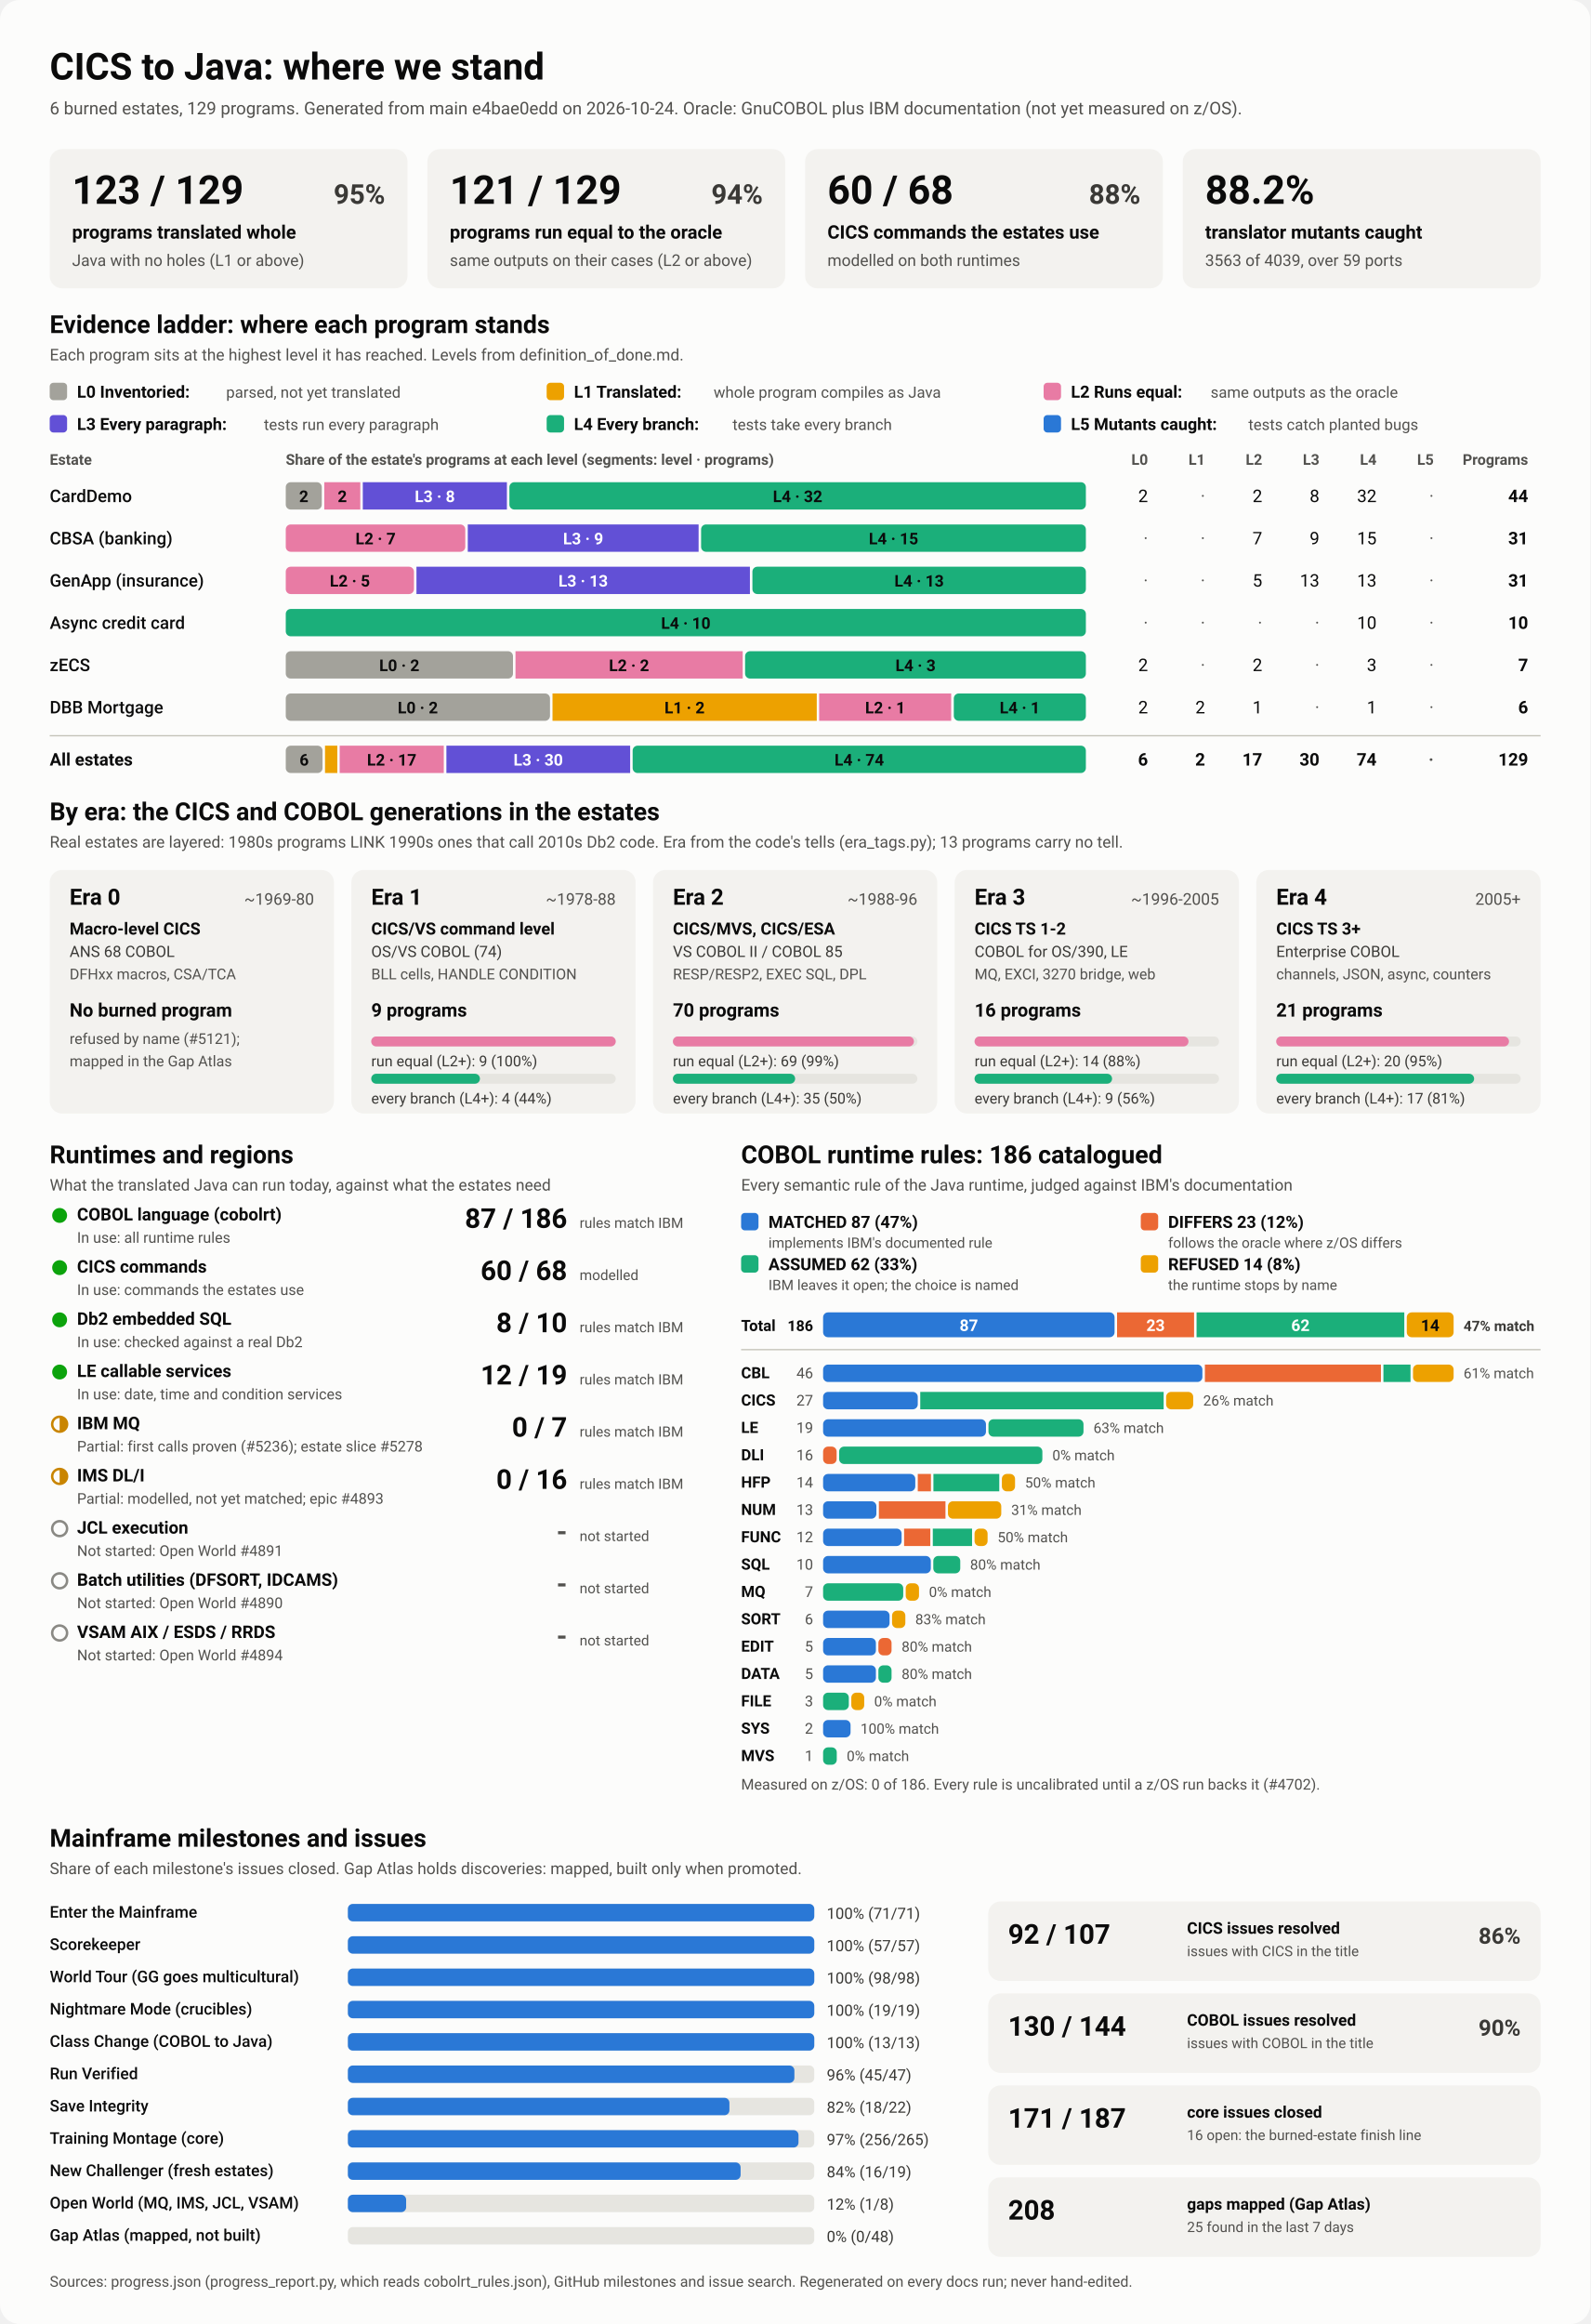
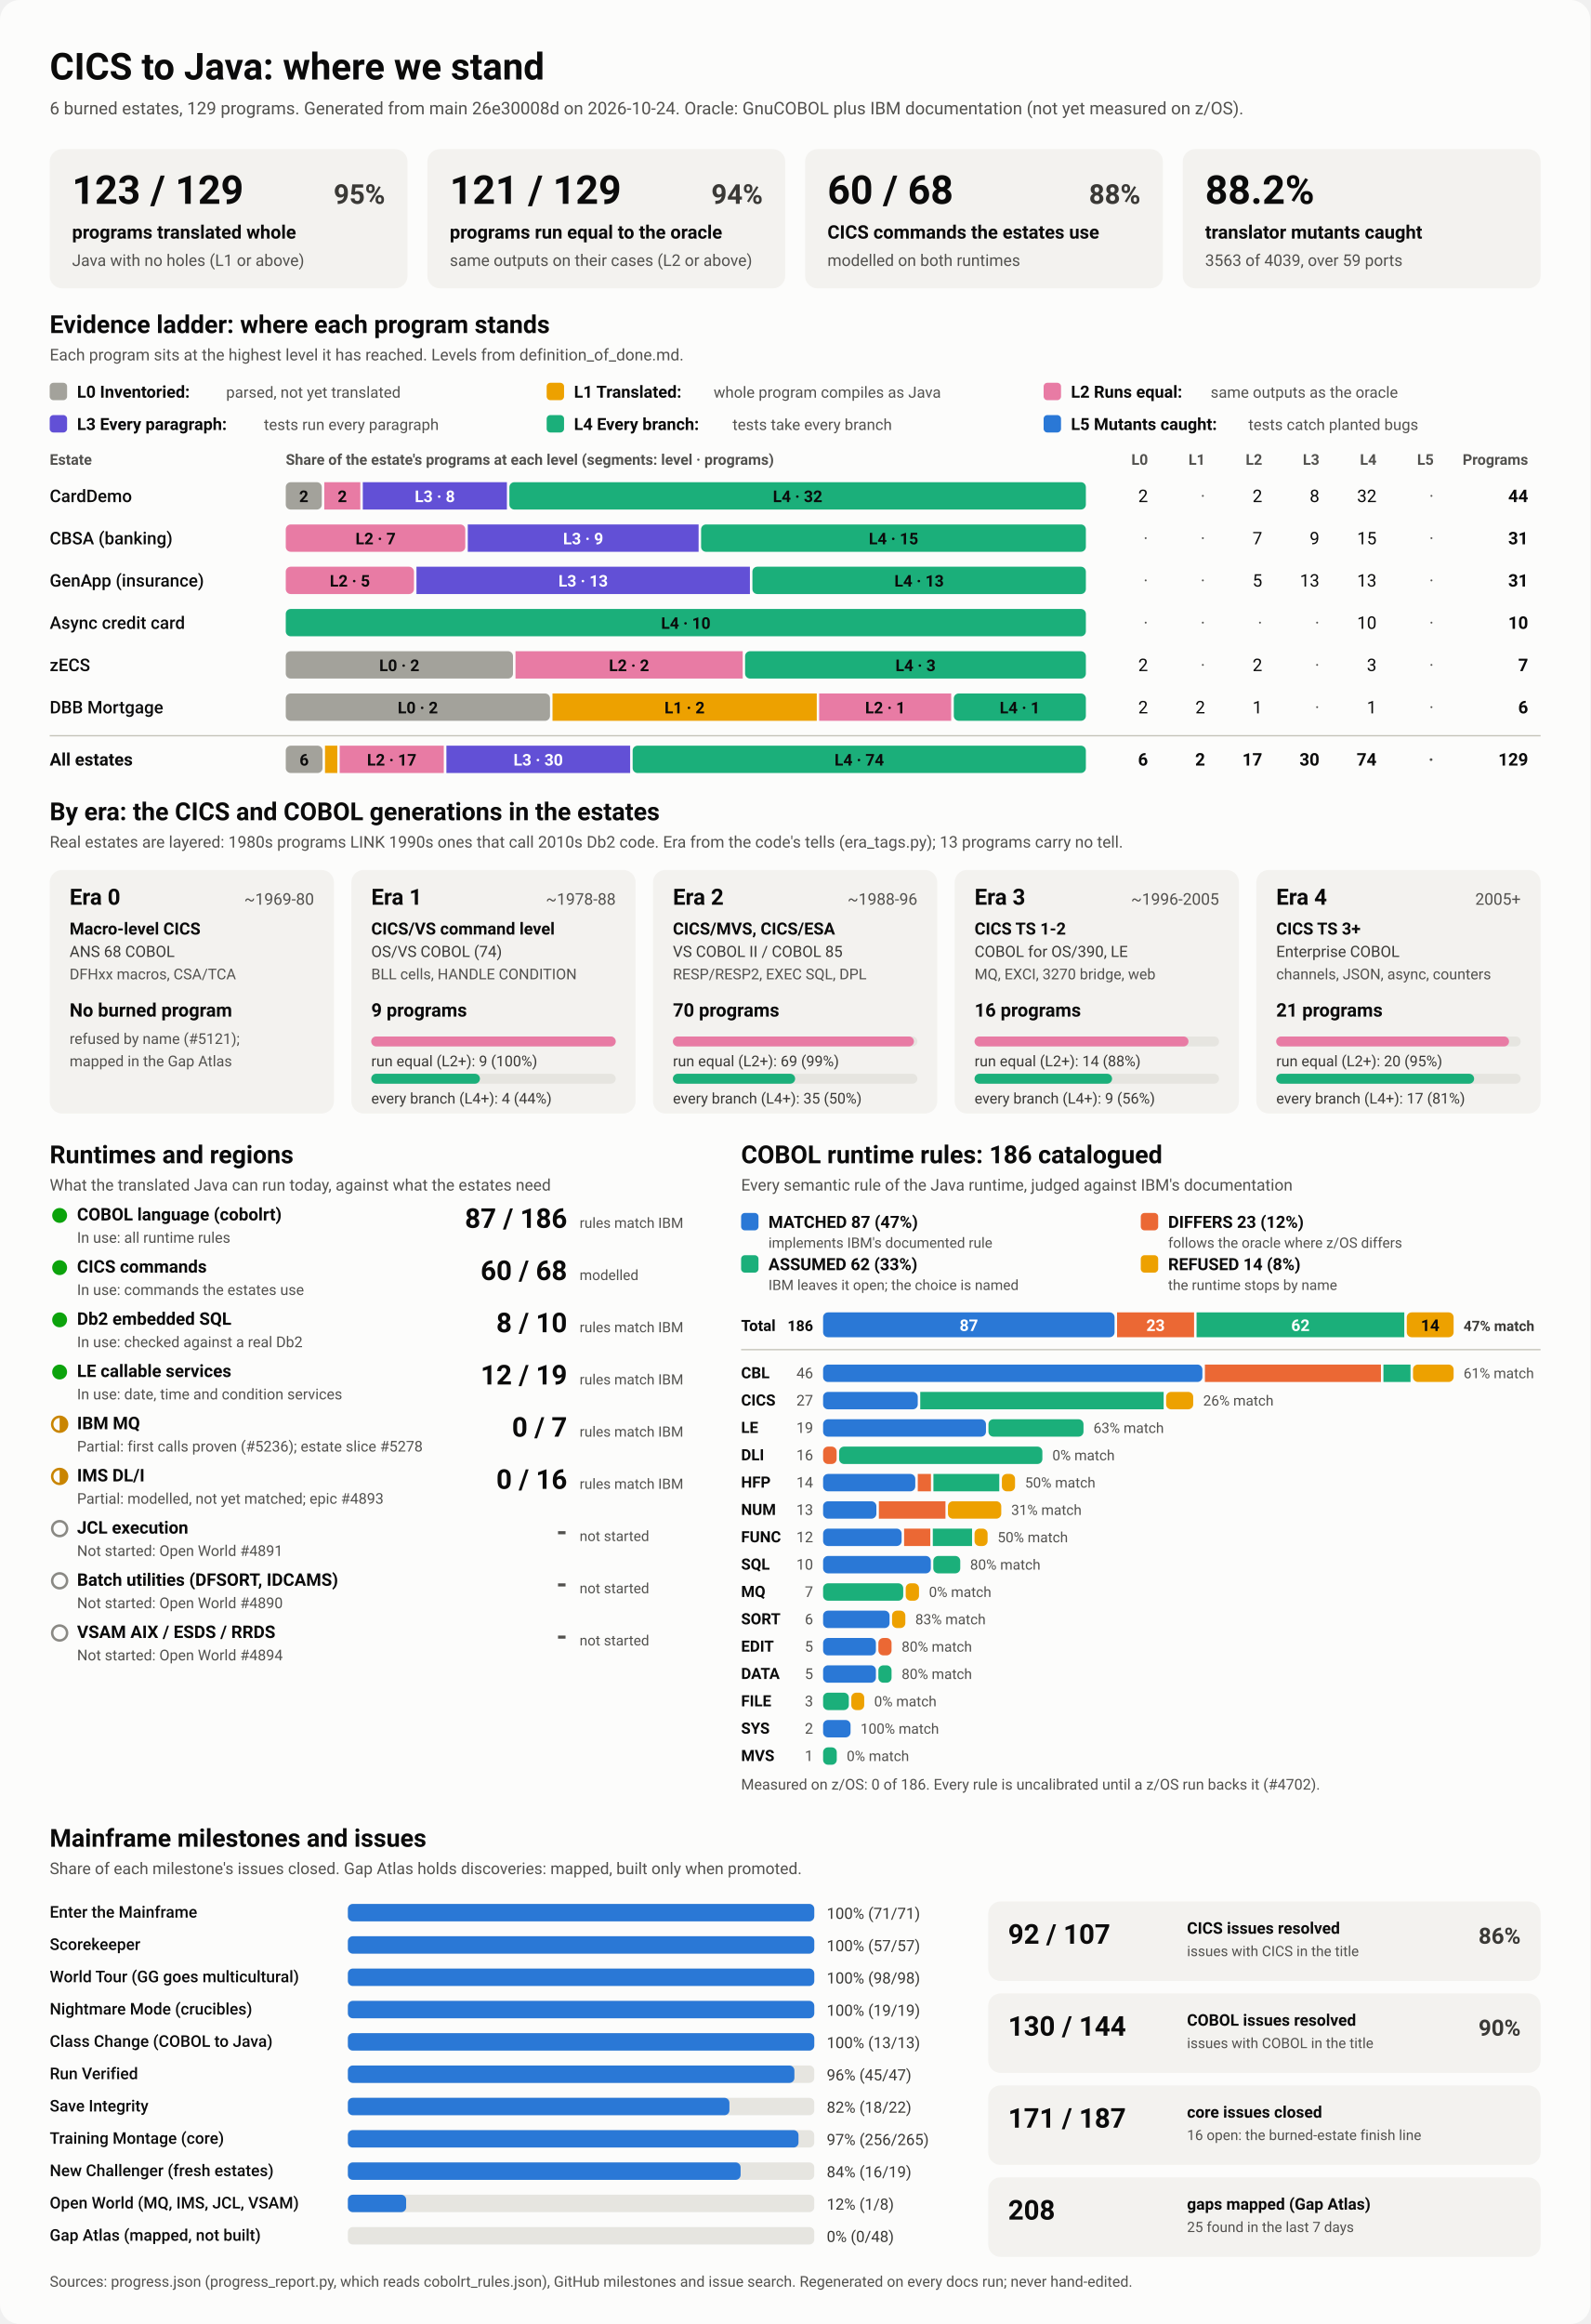
<svg xmlns="http://www.w3.org/2000/svg" viewBox="0 0 1280 1870" width="1280" height="1870" role="img" aria-labelledby="ttl">
  <style>
    svg { font-family: system-ui, -apple-system, 'Segoe UI', Roboto, Helvetica, Arial, sans-serif; }
    .bg { fill: #fcfcfb; }
    .card { fill: #f3f2ef; }
    .track { fill: #e6e5e0; }
    .rule { stroke: #c3c2b7; stroke-width: 1; }
    .t1 { fill: #0b0b0b; } .t2 { fill: #3a3936; } .t3 { fill: #52514e; }
    .on-dark { fill: #ffffff; } .on-light { fill: #0b0b0b; }
    .lv0 { fill: #a3a29b; } .lv1 { fill: #eda100; } .lv2 { fill: #e87ba4; } .lv3 { fill: #6250d6; } .lv4 { fill: #1baf7a; } .lv5 { fill: #2a78d6; } 
    .s0 { fill: #2a78d6; } .s1 { fill: #eb6834; } .s2 { fill: #1baf7a; } .s3 { fill: #eda100; } 
    .prog { fill: #2a78d6; }
    .st-good { fill: #0ca30c; } .st-warn { fill: none; stroke: #c98500; stroke-width: 2; }
    .st-warn-fill { fill: #c98500; } .st-none { fill: none; stroke: #8a8984; stroke-width: 2; }
    @media (prefers-color-scheme: dark) {
      .bg { fill: #1a1a19; } .card { fill: #242422; } .track { fill: #383835; } .rule { stroke: #52514e; }
      .t1 { fill: #f0efec; } .t2 { fill: #dddcd6; } .t3 { fill: #c3c2b7; }
      .on-light { fill: #0b0b0b; } .prog { fill: #3987e5; }
      .lv0 { fill: #6b6a64; } .lv1 { fill: #c98500; } .lv2 { fill: #d55181; } .lv3 { fill: #9085e9; } .lv4 { fill: #199e70; } .lv5 { fill: #3987e5; } 
      .s0 { fill: #3987e5; } .s1 { fill: #d95926; } .s2 { fill: #199e70; } .s3 { fill: #c98500; } 
    }
  </style>
  <rect class="bg" width="1280" height="1870" rx="16" />
  <text x="40.0" y="64.0" class="t1" font-size="30" font-weight="700" text-anchor="start">CICS to Java: where we stand</text>
-   <text x="40.0" y="92.0" class="t3" font-size="14" font-weight="400" text-anchor="start">6 burned estates, 129 programs. Generated from main e4bae0edd on 2026-10-24. Oracle: GnuCOBOL plus IBM documentation (not yet measured on z/OS).</text>
+   <text x="40.0" y="92.0" class="t3" font-size="14" font-weight="400" text-anchor="start">6 burned estates, 129 programs. Generated from main 26e30008d on 2026-10-24. Oracle: GnuCOBOL plus IBM documentation (not yet measured on z/OS).</text>
  <rect x="40.0" y="120.0" width="288.0" height="112.0" rx="10" class="card" />
  <text x="58.0" y="164.0" class="t1" font-size="32" font-weight="700" text-anchor="start">123 / 129</text>
  <text x="310.0" y="164.0" class="t2" font-size="22" font-weight="600" text-anchor="end">95%</text>
  <text x="58.0" y="192.0" class="t1" font-size="15" font-weight="600" text-anchor="start">programs translated whole</text>
  <text x="58.0" y="214.0" class="t3" font-size="13" font-weight="400" text-anchor="start">Java with no holes (L1 or above)</text>
  <rect x="344.0" y="120.0" width="288.0" height="112.0" rx="10" class="card" />
  <text x="362.0" y="164.0" class="t1" font-size="32" font-weight="700" text-anchor="start">121 / 129</text>
  <text x="614.0" y="164.0" class="t2" font-size="22" font-weight="600" text-anchor="end">94%</text>
  <text x="362.0" y="192.0" class="t1" font-size="15" font-weight="600" text-anchor="start">programs run equal to the oracle</text>
  <text x="362.0" y="214.0" class="t3" font-size="13" font-weight="400" text-anchor="start">same outputs on their cases (L2 or above)</text>
  <rect x="648.0" y="120.0" width="288.0" height="112.0" rx="10" class="card" />
  <text x="666.0" y="164.0" class="t1" font-size="32" font-weight="700" text-anchor="start">60 / 68</text>
  <text x="918.0" y="164.0" class="t2" font-size="22" font-weight="600" text-anchor="end">88%</text>
  <text x="666.0" y="192.0" class="t1" font-size="15" font-weight="600" text-anchor="start">CICS commands the estates use</text>
  <text x="666.0" y="214.0" class="t3" font-size="13" font-weight="400" text-anchor="start">modelled on both runtimes</text>
  <rect x="952.0" y="120.0" width="288.0" height="112.0" rx="10" class="card" />
  <text x="970.0" y="164.0" class="t1" font-size="32" font-weight="700" text-anchor="start">88.2%</text>
  <text x="970.0" y="192.0" class="t1" font-size="15" font-weight="600" text-anchor="start">translator mutants caught</text>
  <text x="970.0" y="214.0" class="t3" font-size="13" font-weight="400" text-anchor="start">3563 of 4039, over 59 ports</text>
  <text x="40.0" y="268.0" class="t1" font-size="20" font-weight="700" text-anchor="start">Evidence ladder: where each program stands</text>
  <text x="40.0" y="290.0" class="t3" font-size="13" font-weight="400" text-anchor="start">Each program sits at the highest level it has reached. Levels from definition_of_done.md.</text>
  <rect x="40.0" y="308.0" width="14.0" height="14.0" rx="3" class="lv0" />
  <text x="62.0" y="320.0" class="t1" font-size="13.5" font-weight="600" text-anchor="start">L0 Inventoried:</text>
  <text x="182.0" y="320.0" class="t3" font-size="12.5" font-weight="400" text-anchor="start">parsed, not yet translated</text>
  <rect x="440.0" y="308.0" width="14.0" height="14.0" rx="3" class="lv1" />
  <text x="462.0" y="320.0" class="t1" font-size="13.5" font-weight="600" text-anchor="start">L1 Translated:</text>
  <text x="574.4" y="320.0" class="t3" font-size="12.5" font-weight="400" text-anchor="start">whole program compiles as Java</text>
  <rect x="840.0" y="308.0" width="14.0" height="14.0" rx="3" class="lv2" />
  <text x="862.0" y="320.0" class="t1" font-size="13.5" font-weight="600" text-anchor="start">L2 Runs equal:</text>
  <text x="974.4" y="320.0" class="t3" font-size="12.5" font-weight="400" text-anchor="start">same outputs as the oracle</text>
  <rect x="40.0" y="334.0" width="14.0" height="14.0" rx="3" class="lv3" />
  <text x="62.0" y="346.0" class="t1" font-size="13.5" font-weight="600" text-anchor="start">L3 Every paragraph:</text>
  <text x="212.4" y="346.0" class="t3" font-size="12.5" font-weight="400" text-anchor="start">tests run every paragraph</text>
  <rect x="440.0" y="334.0" width="14.0" height="14.0" rx="3" class="lv4" />
  <text x="462.0" y="346.0" class="t1" font-size="13.5" font-weight="600" text-anchor="start">L4 Every branch:</text>
  <text x="589.6" y="346.0" class="t3" font-size="12.5" font-weight="400" text-anchor="start">tests take every branch</text>
  <rect x="840.0" y="334.0" width="14.0" height="14.0" rx="3" class="lv5" />
  <text x="862.0" y="346.0" class="t1" font-size="13.5" font-weight="600" text-anchor="start">L5 Mutants caught:</text>
  <text x="1004.8" y="346.0" class="t3" font-size="12.5" font-weight="400" text-anchor="start">tests catch planted bugs</text>
  <text x="40.0" y="374.0" class="t3" font-size="12" font-weight="600" text-anchor="start">Estate</text>
  <text x="230.0" y="374.0" class="t3" font-size="12" font-weight="600" text-anchor="start">Share of the estate's programs at each level (segments: level · programs)</text>
  <text x="924.0" y="374.0" class="t3" font-size="12" font-weight="600" text-anchor="end">L0</text>
  <text x="970.0" y="374.0" class="t3" font-size="12" font-weight="600" text-anchor="end">L1</text>
  <text x="1016.0" y="374.0" class="t3" font-size="12" font-weight="600" text-anchor="end">L2</text>
  <text x="1062.0" y="374.0" class="t3" font-size="12" font-weight="600" text-anchor="end">L3</text>
  <text x="1108.0" y="374.0" class="t3" font-size="12" font-weight="600" text-anchor="end">L4</text>
  <text x="1154.0" y="374.0" class="t3" font-size="12" font-weight="600" text-anchor="end">L5</text>
  <text x="1230.0" y="374.0" class="t3" font-size="12" font-weight="600" text-anchor="end">Programs</text>
  <text x="40.0" y="404.0" class="t1" font-size="14" font-weight="500" text-anchor="start">CardDemo</text>
  <rect x="230.0" y="388.0" width="29.0" height="22.0" rx="4" class="lv0" />
  <text x="244.5" y="404.0" class="on-light" font-size="13" font-weight="600" text-anchor="middle">2</text>
  <rect x="261.0" y="388.0" width="29.0" height="22.0" rx="0" class="lv2" />
  <text x="275.5" y="404.0" class="on-light" font-size="13" font-weight="600" text-anchor="middle">2</text>
  <rect x="292.0" y="388.0" width="116.0" height="22.0" rx="0" class="lv3" />
  <text x="350.0" y="404.0" class="on-dark" font-size="13" font-weight="600" text-anchor="middle">L3 · 8</text>
  <rect x="410.0" y="388.0" width="464.0" height="22.0" rx="4" class="lv4" />
  <text x="642.0" y="404.0" class="on-light" font-size="13" font-weight="600" text-anchor="middle">L4 · 32</text>
  <text x="924.0" y="404.0" class="t1" font-size="14" font-weight="400" text-anchor="end">2</text>
  <text x="970.0" y="404.0" class="t3" font-size="14" font-weight="400" text-anchor="end">·</text>
  <text x="1016.0" y="404.0" class="t1" font-size="14" font-weight="400" text-anchor="end">2</text>
  <text x="1062.0" y="404.0" class="t1" font-size="14" font-weight="400" text-anchor="end">8</text>
  <text x="1108.0" y="404.0" class="t1" font-size="14" font-weight="400" text-anchor="end">32</text>
  <text x="1154.0" y="404.0" class="t3" font-size="14" font-weight="400" text-anchor="end">·</text>
  <text x="1230.0" y="404.0" class="t1" font-size="14" font-weight="700" text-anchor="end">44</text>
  <text x="40.0" y="438.0" class="t1" font-size="14" font-weight="500" text-anchor="start">CBSA (banking)</text>
  <rect x="230.0" y="422.0" width="144.5" height="22.0" rx="4" class="lv2" />
  <text x="302.3" y="438.0" class="on-light" font-size="13" font-weight="600" text-anchor="middle">L2 · 7</text>
  <rect x="376.5" y="422.0" width="185.8" height="22.0" rx="0" class="lv3" />
  <text x="469.4" y="438.0" class="on-dark" font-size="13" font-weight="600" text-anchor="middle">L3 · 9</text>
  <rect x="564.3" y="422.0" width="309.7" height="22.0" rx="4" class="lv4" />
  <text x="719.2" y="438.0" class="on-light" font-size="13" font-weight="600" text-anchor="middle">L4 · 15</text>
  <text x="924.0" y="438.0" class="t3" font-size="14" font-weight="400" text-anchor="end">·</text>
  <text x="970.0" y="438.0" class="t3" font-size="14" font-weight="400" text-anchor="end">·</text>
  <text x="1016.0" y="438.0" class="t1" font-size="14" font-weight="400" text-anchor="end">7</text>
  <text x="1062.0" y="438.0" class="t1" font-size="14" font-weight="400" text-anchor="end">9</text>
  <text x="1108.0" y="438.0" class="t1" font-size="14" font-weight="400" text-anchor="end">15</text>
  <text x="1154.0" y="438.0" class="t3" font-size="14" font-weight="400" text-anchor="end">·</text>
  <text x="1230.0" y="438.0" class="t1" font-size="14" font-weight="700" text-anchor="end">31</text>
  <text x="40.0" y="472.0" class="t1" font-size="14" font-weight="500" text-anchor="start">GenApp (insurance)</text>
  <rect x="230.0" y="456.0" width="103.2" height="22.0" rx="4" class="lv2" />
  <text x="281.6" y="472.0" class="on-light" font-size="13" font-weight="600" text-anchor="middle">L2 · 5</text>
  <rect x="335.2" y="456.0" width="268.4" height="22.0" rx="0" class="lv3" />
  <text x="469.4" y="472.0" class="on-dark" font-size="13" font-weight="600" text-anchor="middle">L3 · 13</text>
  <rect x="605.6" y="456.0" width="268.4" height="22.0" rx="4" class="lv4" />
  <text x="739.8" y="472.0" class="on-light" font-size="13" font-weight="600" text-anchor="middle">L4 · 13</text>
  <text x="924.0" y="472.0" class="t3" font-size="14" font-weight="400" text-anchor="end">·</text>
  <text x="970.0" y="472.0" class="t3" font-size="14" font-weight="400" text-anchor="end">·</text>
  <text x="1016.0" y="472.0" class="t1" font-size="14" font-weight="400" text-anchor="end">5</text>
  <text x="1062.0" y="472.0" class="t1" font-size="14" font-weight="400" text-anchor="end">13</text>
  <text x="1108.0" y="472.0" class="t1" font-size="14" font-weight="400" text-anchor="end">13</text>
  <text x="1154.0" y="472.0" class="t3" font-size="14" font-weight="400" text-anchor="end">·</text>
  <text x="1230.0" y="472.0" class="t1" font-size="14" font-weight="700" text-anchor="end">31</text>
  <text x="40.0" y="506.0" class="t1" font-size="14" font-weight="500" text-anchor="start">Async credit card</text>
  <rect x="230.0" y="490.0" width="644.0" height="22.0" rx="4" class="lv4" />
  <text x="552.0" y="506.0" class="on-light" font-size="13" font-weight="600" text-anchor="middle">L4 · 10</text>
  <text x="924.0" y="506.0" class="t3" font-size="14" font-weight="400" text-anchor="end">·</text>
  <text x="970.0" y="506.0" class="t3" font-size="14" font-weight="400" text-anchor="end">·</text>
  <text x="1016.0" y="506.0" class="t3" font-size="14" font-weight="400" text-anchor="end">·</text>
  <text x="1062.0" y="506.0" class="t3" font-size="14" font-weight="400" text-anchor="end">·</text>
  <text x="1108.0" y="506.0" class="t1" font-size="14" font-weight="400" text-anchor="end">10</text>
  <text x="1154.0" y="506.0" class="t3" font-size="14" font-weight="400" text-anchor="end">·</text>
  <text x="1230.0" y="506.0" class="t1" font-size="14" font-weight="700" text-anchor="end">10</text>
  <text x="40.0" y="540.0" class="t1" font-size="14" font-weight="500" text-anchor="start">zECS</text>
  <rect x="230.0" y="524.0" width="182.9" height="22.0" rx="4" class="lv0" />
  <text x="321.4" y="540.0" class="on-light" font-size="13" font-weight="600" text-anchor="middle">L0 · 2</text>
  <rect x="414.9" y="524.0" width="182.9" height="22.0" rx="0" class="lv2" />
  <text x="506.3" y="540.0" class="on-light" font-size="13" font-weight="600" text-anchor="middle">L2 · 2</text>
  <rect x="599.7" y="524.0" width="274.3" height="22.0" rx="4" class="lv4" />
  <text x="736.9" y="540.0" class="on-light" font-size="13" font-weight="600" text-anchor="middle">L4 · 3</text>
  <text x="924.0" y="540.0" class="t1" font-size="14" font-weight="400" text-anchor="end">2</text>
  <text x="970.0" y="540.0" class="t3" font-size="14" font-weight="400" text-anchor="end">·</text>
  <text x="1016.0" y="540.0" class="t1" font-size="14" font-weight="400" text-anchor="end">2</text>
  <text x="1062.0" y="540.0" class="t3" font-size="14" font-weight="400" text-anchor="end">·</text>
  <text x="1108.0" y="540.0" class="t1" font-size="14" font-weight="400" text-anchor="end">3</text>
  <text x="1154.0" y="540.0" class="t3" font-size="14" font-weight="400" text-anchor="end">·</text>
  <text x="1230.0" y="540.0" class="t1" font-size="14" font-weight="700" text-anchor="end">7</text>
  <text x="40.0" y="574.0" class="t1" font-size="14" font-weight="500" text-anchor="start">DBB Mortgage</text>
  <rect x="230.0" y="558.0" width="212.7" height="22.0" rx="4" class="lv0" />
  <text x="336.3" y="574.0" class="on-light" font-size="13" font-weight="600" text-anchor="middle">L0 · 2</text>
  <rect x="444.7" y="558.0" width="212.7" height="22.0" rx="0" class="lv1" />
  <text x="551.0" y="574.0" class="on-light" font-size="13" font-weight="600" text-anchor="middle">L1 · 2</text>
  <rect x="659.3" y="558.0" width="106.3" height="22.0" rx="0" class="lv2" />
  <text x="712.5" y="574.0" class="on-light" font-size="13" font-weight="600" text-anchor="middle">L2 · 1</text>
  <rect x="767.7" y="558.0" width="106.3" height="22.0" rx="4" class="lv4" />
  <text x="820.8" y="574.0" class="on-light" font-size="13" font-weight="600" text-anchor="middle">L4 · 1</text>
  <text x="924.0" y="574.0" class="t1" font-size="14" font-weight="400" text-anchor="end">2</text>
  <text x="970.0" y="574.0" class="t1" font-size="14" font-weight="400" text-anchor="end">2</text>
  <text x="1016.0" y="574.0" class="t1" font-size="14" font-weight="400" text-anchor="end">1</text>
  <text x="1062.0" y="574.0" class="t3" font-size="14" font-weight="400" text-anchor="end">·</text>
  <text x="1108.0" y="574.0" class="t1" font-size="14" font-weight="400" text-anchor="end">1</text>
  <text x="1154.0" y="574.0" class="t3" font-size="14" font-weight="400" text-anchor="end">·</text>
  <text x="1230.0" y="574.0" class="t1" font-size="14" font-weight="700" text-anchor="end">6</text>
  <line x1="40" x2="1240" y1="592" y2="592" class="rule" />
  <text x="40.0" y="616.0" class="t1" font-size="14" font-weight="700" text-anchor="start">All estates</text>
  <rect x="230.0" y="600.0" width="29.6" height="22.0" rx="4" class="lv0" />
  <text x="244.8" y="616.0" class="on-light" font-size="13" font-weight="600" text-anchor="middle">6</text>
  <rect x="261.6" y="600.0" width="9.9" height="22.0" rx="0" class="lv1" />
  <rect x="273.4" y="600.0" width="83.8" height="22.0" rx="0" class="lv2" />
  <text x="315.3" y="616.0" class="on-light" font-size="13" font-weight="600" text-anchor="middle">L2 · 17</text>
  <rect x="359.3" y="600.0" width="147.9" height="22.0" rx="0" class="lv3" />
  <text x="433.2" y="616.0" class="on-dark" font-size="13" font-weight="600" text-anchor="middle">L3 · 30</text>
  <rect x="509.2" y="600.0" width="364.8" height="22.0" rx="4" class="lv4" />
  <text x="691.6" y="616.0" class="on-light" font-size="13" font-weight="600" text-anchor="middle">L4 · 74</text>
  <text x="924.0" y="616.0" class="t1" font-size="14" font-weight="700" text-anchor="end">6</text>
  <text x="970.0" y="616.0" class="t1" font-size="14" font-weight="700" text-anchor="end">2</text>
  <text x="1016.0" y="616.0" class="t1" font-size="14" font-weight="700" text-anchor="end">17</text>
  <text x="1062.0" y="616.0" class="t1" font-size="14" font-weight="700" text-anchor="end">30</text>
  <text x="1108.0" y="616.0" class="t1" font-size="14" font-weight="700" text-anchor="end">74</text>
  <text x="1154.0" y="616.0" class="t3" font-size="14" font-weight="700" text-anchor="end">·</text>
  <text x="1230.0" y="616.0" class="t1" font-size="14" font-weight="700" text-anchor="end">129</text>
  <text x="40.0" y="660.0" class="t1" font-size="20" font-weight="700" text-anchor="start">By era: the CICS and COBOL generations in the estates</text>
  <text x="40.0" y="682.0" class="t3" font-size="13" font-weight="400" text-anchor="start">Real estates are layered: 1980s programs LINK 1990s ones that call 2010s Db2 code. Era from the code's tells (era_tags.py); 13 programs carry no tell.</text>
  <rect x="40.0" y="700.0" width="228.8" height="196.0" rx="10" class="card" />
  <text x="56.0" y="728.0" class="t1" font-size="18" font-weight="700" text-anchor="start">Era 0</text>
  <text x="252.8" y="728.0" class="t3" font-size="13" font-weight="400" text-anchor="end">~1969-80</text>
  <text x="56.0" y="752.0" class="t1" font-size="13.5" font-weight="600" text-anchor="start">Macro-level CICS</text>
  <text x="56.0" y="770.0" class="t2" font-size="12.5" font-weight="400" text-anchor="start">ANS 68 COBOL</text>
  <text x="56.0" y="788.0" class="t3" font-size="12" font-weight="400" text-anchor="start">DFHxx macros, CSA/TCA</text>
  <text x="56.0" y="818.0" class="t1" font-size="15" font-weight="700" text-anchor="start">No burned program</text>
  <text x="56.0" y="840.0" class="t3" font-size="12" font-weight="400" text-anchor="start">refused by name (#5121);</text>
  <text x="56.0" y="858.0" class="t3" font-size="12" font-weight="400" text-anchor="start">mapped in the Gap Atlas</text>
  <rect x="282.8" y="700.0" width="228.8" height="196.0" rx="10" class="card" />
  <text x="298.8" y="728.0" class="t1" font-size="18" font-weight="700" text-anchor="start">Era 1</text>
  <text x="495.6" y="728.0" class="t3" font-size="13" font-weight="400" text-anchor="end">~1978-88</text>
  <text x="298.8" y="752.0" class="t1" font-size="13.5" font-weight="600" text-anchor="start">CICS/VS command level</text>
  <text x="298.8" y="770.0" class="t2" font-size="12.5" font-weight="400" text-anchor="start">OS/VS COBOL (74)</text>
  <text x="298.8" y="788.0" class="t3" font-size="12" font-weight="400" text-anchor="start">BLL cells, HANDLE CONDITION</text>
  <text x="298.8" y="818.0" class="t1" font-size="15" font-weight="700" text-anchor="start">9 programs</text>
  <rect x="298.8" y="834.0" width="196.8" height="8.0" rx="4" class="track" />
  <rect x="298.8" y="834.0" width="196.8" height="8.0" rx="4" class="lv2" />
  <text x="298.8" y="858.0" class="t2" font-size="12" font-weight="400" text-anchor="start">run equal (L2+): 9 (100%)</text>
  <rect x="298.8" y="864.0" width="196.8" height="8.0" rx="4" class="track" />
  <rect x="298.8" y="864.0" width="87.5" height="8.0" rx="4" class="lv4" />
  <text x="298.8" y="888.0" class="t2" font-size="12" font-weight="400" text-anchor="start">every branch (L4+): 4 (44%)</text>
  <rect x="525.6" y="700.0" width="228.8" height="196.0" rx="10" class="card" />
  <text x="541.6" y="728.0" class="t1" font-size="18" font-weight="700" text-anchor="start">Era 2</text>
  <text x="738.4" y="728.0" class="t3" font-size="13" font-weight="400" text-anchor="end">~1988-96</text>
  <text x="541.6" y="752.0" class="t1" font-size="13.5" font-weight="600" text-anchor="start">CICS/MVS, CICS/ESA</text>
  <text x="541.6" y="770.0" class="t2" font-size="12.5" font-weight="400" text-anchor="start">VS COBOL II / COBOL 85</text>
  <text x="541.6" y="788.0" class="t3" font-size="12" font-weight="400" text-anchor="start">RESP/RESP2, EXEC SQL, DPL</text>
  <text x="541.6" y="818.0" class="t1" font-size="15" font-weight="700" text-anchor="start">70 programs</text>
  <rect x="541.6" y="834.0" width="196.8" height="8.0" rx="4" class="track" />
  <rect x="541.6" y="834.0" width="194.0" height="8.0" rx="4" class="lv2" />
  <text x="541.6" y="858.0" class="t2" font-size="12" font-weight="400" text-anchor="start">run equal (L2+): 69 (99%)</text>
  <rect x="541.6" y="864.0" width="196.8" height="8.0" rx="4" class="track" />
  <rect x="541.6" y="864.0" width="98.4" height="8.0" rx="4" class="lv4" />
  <text x="541.6" y="888.0" class="t2" font-size="12" font-weight="400" text-anchor="start">every branch (L4+): 35 (50%)</text>
  <rect x="768.4" y="700.0" width="228.8" height="196.0" rx="10" class="card" />
  <text x="784.4" y="728.0" class="t1" font-size="18" font-weight="700" text-anchor="start">Era 3</text>
  <text x="981.2" y="728.0" class="t3" font-size="13" font-weight="400" text-anchor="end">~1996-2005</text>
  <text x="784.4" y="752.0" class="t1" font-size="13.5" font-weight="600" text-anchor="start">CICS TS 1-2</text>
  <text x="784.4" y="770.0" class="t2" font-size="12.5" font-weight="400" text-anchor="start">COBOL for OS/390, LE</text>
  <text x="784.4" y="788.0" class="t3" font-size="12" font-weight="400" text-anchor="start">MQ, EXCI, 3270 bridge, web</text>
  <text x="784.4" y="818.0" class="t1" font-size="15" font-weight="700" text-anchor="start">16 programs</text>
  <rect x="784.4" y="834.0" width="196.8" height="8.0" rx="4" class="track" />
  <rect x="784.4" y="834.0" width="172.2" height="8.0" rx="4" class="lv2" />
  <text x="784.4" y="858.0" class="t2" font-size="12" font-weight="400" text-anchor="start">run equal (L2+): 14 (88%)</text>
  <rect x="784.4" y="864.0" width="196.8" height="8.0" rx="4" class="track" />
  <rect x="784.4" y="864.0" width="110.7" height="8.0" rx="4" class="lv4" />
  <text x="784.4" y="888.0" class="t2" font-size="12" font-weight="400" text-anchor="start">every branch (L4+): 9 (56%)</text>
  <rect x="1011.2" y="700.0" width="228.8" height="196.0" rx="10" class="card" />
  <text x="1027.2" y="728.0" class="t1" font-size="18" font-weight="700" text-anchor="start">Era 4</text>
  <text x="1224.0" y="728.0" class="t3" font-size="13" font-weight="400" text-anchor="end">2005+</text>
  <text x="1027.2" y="752.0" class="t1" font-size="13.5" font-weight="600" text-anchor="start">CICS TS 3+</text>
  <text x="1027.2" y="770.0" class="t2" font-size="12.5" font-weight="400" text-anchor="start">Enterprise COBOL</text>
  <text x="1027.2" y="788.0" class="t3" font-size="12" font-weight="400" text-anchor="start">channels, JSON, async, counters</text>
  <text x="1027.2" y="818.0" class="t1" font-size="15" font-weight="700" text-anchor="start">21 programs</text>
  <rect x="1027.2" y="834.0" width="196.8" height="8.0" rx="4" class="track" />
  <rect x="1027.2" y="834.0" width="187.4" height="8.0" rx="4" class="lv2" />
  <text x="1027.2" y="858.0" class="t2" font-size="12" font-weight="400" text-anchor="start">run equal (L2+): 20 (95%)</text>
  <rect x="1027.2" y="864.0" width="196.8" height="8.0" rx="4" class="track" />
  <rect x="1027.2" y="864.0" width="159.3" height="8.0" rx="4" class="lv4" />
  <text x="1027.2" y="888.0" class="t2" font-size="12" font-weight="400" text-anchor="start">every branch (L4+): 17 (81%)</text>
  <text x="40.0" y="936.0" class="t1" font-size="20" font-weight="700" text-anchor="start">Runtimes and regions</text>
  <text x="40.0" y="958.0" class="t3" font-size="13" font-weight="400" text-anchor="start">What the translated Java can run today, against what the estates need</text>
  <circle cx="48" cy="978" r="6" class="st-good" />
  <text x="62.0" y="982.0" class="t1" font-size="14" font-weight="600" text-anchor="start">COBOL language (cobolrt)</text>
  <text x="62.0" y="1000.0" class="t3" font-size="12" font-weight="400" text-anchor="start">In use: all runtime rules</text>
  <text x="456.5" y="988.0" class="t1" font-size="22" font-weight="700" text-anchor="end">87 / 186</text>
  <text x="466.5" y="988.0" class="t3" font-size="11.5" font-weight="400" text-anchor="start">rules match IBM</text>
  <circle cx="48" cy="1020" r="6" class="st-good" />
  <text x="62.0" y="1024.0" class="t1" font-size="14" font-weight="600" text-anchor="start">CICS commands</text>
  <text x="62.0" y="1042.0" class="t3" font-size="12" font-weight="400" text-anchor="start">In use: commands the estates use</text>
  <text x="456.5" y="1030.0" class="t1" font-size="22" font-weight="700" text-anchor="end">60 / 68</text>
  <text x="466.5" y="1030.0" class="t3" font-size="11.5" font-weight="400" text-anchor="start">modelled</text>
  <circle cx="48" cy="1062" r="6" class="st-good" />
  <text x="62.0" y="1066.0" class="t1" font-size="14" font-weight="600" text-anchor="start">Db2 embedded SQL</text>
  <text x="62.0" y="1084.0" class="t3" font-size="12" font-weight="400" text-anchor="start">In use: checked against a real Db2</text>
  <text x="456.5" y="1072.0" class="t1" font-size="22" font-weight="700" text-anchor="end">8 / 10</text>
  <text x="466.5" y="1072.0" class="t3" font-size="11.5" font-weight="400" text-anchor="start">rules match IBM</text>
  <circle cx="48" cy="1104" r="6" class="st-good" />
  <text x="62.0" y="1108.0" class="t1" font-size="14" font-weight="600" text-anchor="start">LE callable services</text>
  <text x="62.0" y="1126.0" class="t3" font-size="12" font-weight="400" text-anchor="start">In use: date, time and condition services</text>
  <text x="456.5" y="1114.0" class="t1" font-size="22" font-weight="700" text-anchor="end">12 / 19</text>
  <text x="466.5" y="1114.0" class="t3" font-size="11.5" font-weight="400" text-anchor="start">rules match IBM</text>
  <circle cx="48" cy="1146" r="6" class="st-warn" />
  <path d="M 48 1140 A 6 6 0 0 1 48 1152 Z" class="st-warn-fill" />
  <text x="62.0" y="1150.0" class="t1" font-size="14" font-weight="600" text-anchor="start">IBM MQ</text>
  <text x="62.0" y="1168.0" class="t3" font-size="12" font-weight="400" text-anchor="start">Partial: first calls proven (#5236); estate slice #5278</text>
  <text x="456.5" y="1156.0" class="t1" font-size="22" font-weight="700" text-anchor="end">0 / 7</text>
  <text x="466.5" y="1156.0" class="t3" font-size="11.5" font-weight="400" text-anchor="start">rules match IBM</text>
  <circle cx="48" cy="1188" r="6" class="st-warn" />
  <path d="M 48 1182 A 6 6 0 0 1 48 1194 Z" class="st-warn-fill" />
  <text x="62.0" y="1192.0" class="t1" font-size="14" font-weight="600" text-anchor="start">IMS DL/I</text>
  <text x="62.0" y="1210.0" class="t3" font-size="12" font-weight="400" text-anchor="start">Partial: modelled, not yet matched; epic #4893</text>
  <text x="456.5" y="1198.0" class="t1" font-size="22" font-weight="700" text-anchor="end">0 / 16</text>
  <text x="466.5" y="1198.0" class="t3" font-size="11.5" font-weight="400" text-anchor="start">rules match IBM</text>
  <circle cx="48" cy="1230" r="6" class="st-none" />
  <text x="62.0" y="1234.0" class="t1" font-size="14" font-weight="600" text-anchor="start">JCL execution</text>
  <text x="62.0" y="1252.0" class="t3" font-size="12" font-weight="400" text-anchor="start">Not started: Open World #4891</text>
  <text x="456.5" y="1240.0" class="t3" font-size="22" font-weight="700" text-anchor="end">-</text>
  <text x="466.5" y="1240.0" class="t3" font-size="11.5" font-weight="400" text-anchor="start">not started</text>
  <circle cx="48" cy="1272" r="6" class="st-none" />
  <text x="62.0" y="1276.0" class="t1" font-size="14" font-weight="600" text-anchor="start">Batch utilities (DFSORT, IDCAMS)</text>
  <text x="62.0" y="1294.0" class="t3" font-size="12" font-weight="400" text-anchor="start">Not started: Open World #4890</text>
  <text x="456.5" y="1282.0" class="t3" font-size="22" font-weight="700" text-anchor="end">-</text>
  <text x="466.5" y="1282.0" class="t3" font-size="11.5" font-weight="400" text-anchor="start">not started</text>
  <circle cx="48" cy="1314" r="6" class="st-none" />
  <text x="62.0" y="1318.0" class="t1" font-size="14" font-weight="600" text-anchor="start">VSAM AIX / ESDS / RRDS</text>
  <text x="62.0" y="1336.0" class="t3" font-size="12" font-weight="400" text-anchor="start">Not started: Open World #4894</text>
  <text x="456.5" y="1324.0" class="t3" font-size="22" font-weight="700" text-anchor="end">-</text>
  <text x="466.5" y="1324.0" class="t3" font-size="11.5" font-weight="400" text-anchor="start">not started</text>
  <text x="596.5" y="936.0" class="t1" font-size="20" font-weight="700" text-anchor="start">COBOL runtime rules: 186 catalogued</text>
  <text x="596.5" y="958.0" class="t3" font-size="13" font-weight="400" text-anchor="start">Every semantic rule of the Java runtime, judged against IBM's documentation</text>
  <rect x="596.5" y="976.0" width="14.0" height="14.0" rx="3" class="s0" />
  <text x="618.5" y="988.0" class="t1" font-size="13.5" font-weight="600" text-anchor="start">MATCHED  87 (47%)</text>
  <text x="618.5" y="1004.0" class="t3" font-size="11.5" font-weight="400" text-anchor="start">implements IBM's documented rule</text>
  <rect x="918.2" y="976.0" width="14.0" height="14.0" rx="3" class="s1" />
  <text x="940.2" y="988.0" class="t1" font-size="13.5" font-weight="600" text-anchor="start">DIFFERS  23 (12%)</text>
  <text x="940.2" y="1004.0" class="t3" font-size="11.5" font-weight="400" text-anchor="start">follows the oracle where z/OS differs</text>
  <rect x="596.5" y="1010.0" width="14.0" height="14.0" rx="3" class="s2" />
  <text x="618.5" y="1022.0" class="t1" font-size="13.5" font-weight="600" text-anchor="start">ASSUMED  62 (33%)</text>
  <text x="618.5" y="1038.0" class="t3" font-size="11.5" font-weight="400" text-anchor="start">IBM leaves it open; the choice is named</text>
  <rect x="918.2" y="1010.0" width="14.0" height="14.0" rx="3" class="s3" />
  <text x="940.2" y="1022.0" class="t1" font-size="13.5" font-weight="600" text-anchor="start">REFUSED  14 (8%)</text>
  <text x="940.2" y="1038.0" class="t3" font-size="11.5" font-weight="400" text-anchor="start">the runtime stops by name</text>
  <text x="596.5" y="1071.0" class="t1" font-size="12.5" font-weight="700" text-anchor="start">Total</text>
  <text x="654.5" y="1071.0" class="t1" font-size="12" font-weight="700" text-anchor="end">186</text>
  <rect x="662.5" y="1056.0" width="234.6" height="20.0" rx="4" class="s0" />
  <text x="779.8" y="1071.0" class="on-dark" font-size="13" font-weight="600" text-anchor="middle">87</text>
  <rect x="899.1" y="1056.0" width="62.0" height="20.0" rx="0" class="s1" />
  <text x="930.1" y="1071.0" class="on-dark" font-size="13" font-weight="600" text-anchor="middle">23</text>
  <rect x="963.1" y="1056.0" width="167.2" height="20.0" rx="0" class="s2" />
  <text x="1046.7" y="1071.0" class="on-dark" font-size="13" font-weight="600" text-anchor="middle">62</text>
  <rect x="1132.3" y="1056.0" width="37.7" height="20.0" rx="4" class="s3" />
  <text x="1151.1" y="1071.0" class="on-light" font-size="13" font-weight="600" text-anchor="middle">14</text>
  <text x="1178.0" y="1071.0" class="t2" font-size="11.5" font-weight="600" text-anchor="start">47% match</text>
  <line x1="596.5" x2="1240.0" y1="1086" y2="1086" class="rule" />
  <text x="596.5" y="1109.0" class="t1" font-size="12.5" font-weight="600" text-anchor="start">CBL</text>
  <text x="654.5" y="1109.0" class="t3" font-size="12" font-weight="400" text-anchor="end">46</text>
  <rect x="662.5" y="1098.0" width="305.3" height="14.0" rx="4" class="s0" />
  <rect x="969.8" y="1098.0" width="141.7" height="14.0" rx="0" class="s1" />
  <rect x="1113.5" y="1098.0" width="21.8" height="14.0" rx="0" class="s2" />
  <rect x="1137.3" y="1098.0" width="32.7" height="14.0" rx="4" class="s3" />
  <text x="1178.0" y="1109.0" class="t3" font-size="11.5" font-weight="400" text-anchor="start">61% match</text>
  <text x="596.5" y="1131.0" class="t1" font-size="12.5" font-weight="600" text-anchor="start">CICS</text>
  <text x="654.5" y="1131.0" class="t3" font-size="12" font-weight="400" text-anchor="end">27</text>
  <rect x="662.5" y="1120.0" width="76.2" height="14.0" rx="4" class="s0" />
  <rect x="740.7" y="1120.0" width="195.9" height="14.0" rx="0" class="s2" />
  <rect x="938.6" y="1120.0" width="21.8" height="14.0" rx="4" class="s3" />
  <text x="968.4" y="1131.0" class="t3" font-size="11.5" font-weight="400" text-anchor="start">26% match</text>
  <text x="596.5" y="1153.0" class="t1" font-size="12.5" font-weight="600" text-anchor="start">LE</text>
  <text x="654.5" y="1153.0" class="t3" font-size="12" font-weight="400" text-anchor="end">19</text>
  <rect x="662.5" y="1142.0" width="131.1" height="14.0" rx="4" class="s0" />
  <rect x="795.6" y="1142.0" width="76.5" height="14.0" rx="4" class="s2" />
  <text x="880.1" y="1153.0" class="t3" font-size="11.5" font-weight="400" text-anchor="start">63% match</text>
  <text x="596.5" y="1175.0" class="t1" font-size="12.5" font-weight="600" text-anchor="start">DLI</text>
  <text x="654.5" y="1175.0" class="t3" font-size="12" font-weight="400" text-anchor="end">16</text>
  <rect x="662.5" y="1164.0" width="10.9" height="14.0" rx="4" class="s1" />
  <rect x="675.4" y="1164.0" width="163.6" height="14.0" rx="4" class="s2" />
  <text x="847.0" y="1175.0" class="t3" font-size="11.5" font-weight="400" text-anchor="start">0% match</text>
  <text x="596.5" y="1197.0" class="t1" font-size="12.5" font-weight="600" text-anchor="start">HFP</text>
  <text x="654.5" y="1197.0" class="t3" font-size="12" font-weight="400" text-anchor="end">14</text>
  <rect x="662.5" y="1186.0" width="74.2" height="14.0" rx="4" class="s0" />
  <rect x="738.7" y="1186.0" width="10.6" height="14.0" rx="0" class="s1" />
  <rect x="751.3" y="1186.0" width="53.0" height="14.0" rx="0" class="s2" />
  <rect x="806.4" y="1186.0" width="10.6" height="14.0" rx="4" class="s3" />
  <text x="825.0" y="1197.0" class="t3" font-size="11.5" font-weight="400" text-anchor="start">50% match</text>
  <text x="596.5" y="1219.0" class="t1" font-size="12.5" font-weight="600" text-anchor="start">NUM</text>
  <text x="654.5" y="1219.0" class="t3" font-size="12" font-weight="400" text-anchor="end">13</text>
  <rect x="662.5" y="1208.0" width="42.9" height="14.0" rx="4" class="s0" />
  <rect x="707.4" y="1208.0" width="53.6" height="14.0" rx="0" class="s1" />
  <rect x="763.0" y="1208.0" width="42.9" height="14.0" rx="4" class="s3" />
  <text x="813.9" y="1219.0" class="t3" font-size="11.5" font-weight="400" text-anchor="start">31% match</text>
  <text x="596.5" y="1241.0" class="t1" font-size="12.5" font-weight="600" text-anchor="start">FUNC</text>
  <text x="654.5" y="1241.0" class="t3" font-size="12" font-weight="400" text-anchor="end">12</text>
  <rect x="662.5" y="1230.0" width="63.2" height="14.0" rx="4" class="s0" />
  <rect x="727.7" y="1230.0" width="21.1" height="14.0" rx="0" class="s1" />
  <rect x="750.8" y="1230.0" width="31.6" height="14.0" rx="0" class="s2" />
  <rect x="784.4" y="1230.0" width="10.5" height="14.0" rx="4" class="s3" />
  <text x="802.9" y="1241.0" class="t3" font-size="11.5" font-weight="400" text-anchor="start">50% match</text>
  <text x="596.5" y="1263.0" class="t1" font-size="12.5" font-weight="600" text-anchor="start">SQL</text>
  <text x="654.5" y="1263.0" class="t3" font-size="12" font-weight="400" text-anchor="end">10</text>
  <rect x="662.5" y="1252.0" width="86.7" height="14.0" rx="4" class="s0" />
  <rect x="751.2" y="1252.0" width="21.7" height="14.0" rx="4" class="s2" />
  <text x="780.8" y="1263.0" class="t3" font-size="11.5" font-weight="400" text-anchor="start">80% match</text>
  <text x="596.5" y="1285.0" class="t1" font-size="12.5" font-weight="600" text-anchor="start">MQ</text>
  <text x="654.5" y="1285.0" class="t3" font-size="12" font-weight="400" text-anchor="end">7</text>
  <rect x="662.5" y="1274.0" width="64.5" height="14.0" rx="4" class="s2" />
  <rect x="729.0" y="1274.0" width="10.7" height="14.0" rx="4" class="s3" />
  <text x="747.7" y="1285.0" class="t3" font-size="11.5" font-weight="400" text-anchor="start">0% match</text>
  <text x="596.5" y="1307.0" class="t1" font-size="12.5" font-weight="600" text-anchor="start">SORT</text>
  <text x="654.5" y="1307.0" class="t3" font-size="12" font-weight="400" text-anchor="end">6</text>
  <rect x="662.5" y="1296.0" width="53.5" height="14.0" rx="4" class="s0" />
  <rect x="718.0" y="1296.0" width="10.7" height="14.0" rx="4" class="s3" />
  <text x="736.7" y="1307.0" class="t3" font-size="11.5" font-weight="400" text-anchor="start">83% match</text>
  <text x="596.5" y="1329.0" class="t1" font-size="12.5" font-weight="600" text-anchor="start">EDIT</text>
  <text x="654.5" y="1329.0" class="t3" font-size="12" font-weight="400" text-anchor="end">5</text>
  <rect x="662.5" y="1318.0" width="42.5" height="14.0" rx="4" class="s0" />
  <rect x="707.0" y="1318.0" width="10.6" height="14.0" rx="4" class="s1" />
  <text x="725.7" y="1329.0" class="t3" font-size="11.5" font-weight="400" text-anchor="start">80% match</text>
  <text x="596.5" y="1351.0" class="t1" font-size="12.5" font-weight="600" text-anchor="start">DATA</text>
  <text x="654.5" y="1351.0" class="t3" font-size="12" font-weight="400" text-anchor="end">5</text>
  <rect x="662.5" y="1340.0" width="42.5" height="14.0" rx="4" class="s0" />
  <rect x="707.0" y="1340.0" width="10.6" height="14.0" rx="4" class="s2" />
  <text x="725.7" y="1351.0" class="t3" font-size="11.5" font-weight="400" text-anchor="start">80% match</text>
  <text x="596.5" y="1373.0" class="t1" font-size="12.5" font-weight="600" text-anchor="start">FILE</text>
  <text x="654.5" y="1373.0" class="t3" font-size="12" font-weight="400" text-anchor="end">3</text>
  <rect x="662.5" y="1362.0" width="20.7" height="14.0" rx="4" class="s2" />
  <rect x="685.2" y="1362.0" width="10.4" height="14.0" rx="4" class="s3" />
  <text x="703.6" y="1373.0" class="t3" font-size="11.5" font-weight="400" text-anchor="start">0% match</text>
  <text x="596.5" y="1395.0" class="t1" font-size="12.5" font-weight="600" text-anchor="start">SYS</text>
  <text x="654.5" y="1395.0" class="t3" font-size="12" font-weight="400" text-anchor="end">2</text>
  <rect x="662.5" y="1384.0" width="22.1" height="14.0" rx="4" class="s0" />
  <text x="692.6" y="1395.0" class="t3" font-size="11.5" font-weight="400" text-anchor="start">100% match</text>
  <text x="596.5" y="1417.0" class="t1" font-size="12.5" font-weight="600" text-anchor="start">MVS</text>
  <text x="654.5" y="1417.0" class="t3" font-size="12" font-weight="400" text-anchor="end">1</text>
  <rect x="662.5" y="1406.0" width="11.0" height="14.0" rx="4" class="s2" />
  <text x="681.5" y="1417.0" class="t3" font-size="11.5" font-weight="400" text-anchor="start">0% match</text>
  <text x="596.5" y="1440.0" class="t3" font-size="12" font-weight="400" text-anchor="start">Measured on z/OS: 0 of 186. Every rule is uncalibrated until a z/OS run backs it (#4702).</text>
  <text x="40.0" y="1486.0" class="t1" font-size="20" font-weight="700" text-anchor="start">Mainframe milestones and issues</text>
  <text x="40.0" y="1508.0" class="t3" font-size="13" font-weight="400" text-anchor="start">Share of each milestone's issues closed. Gap Atlas holds discoveries: mapped, built only when promoted.</text>
  <text x="40.0" y="1543.0" class="t1" font-size="13" font-weight="500" text-anchor="start">Enter the Mainframe</text>
  <rect x="280.0" y="1532.0" width="375.4" height="14.0" rx="4" class="track" />
  <rect x="280.0" y="1532.0" width="375.4" height="14.0" rx="4" class="prog" />
  <text x="665.4" y="1544.0" class="t2" font-size="12.5" font-weight="400" text-anchor="start">100%  (71/71)</text>
  <text x="40.0" y="1569.0" class="t1" font-size="13" font-weight="500" text-anchor="start">Scorekeeper</text>
  <rect x="280.0" y="1558.0" width="375.4" height="14.0" rx="4" class="track" />
  <rect x="280.0" y="1558.0" width="375.4" height="14.0" rx="4" class="prog" />
  <text x="665.4" y="1570.0" class="t2" font-size="12.5" font-weight="400" text-anchor="start">100%  (57/57)</text>
  <text x="40.0" y="1595.0" class="t1" font-size="13" font-weight="500" text-anchor="start">World Tour (GG goes multicultural)</text>
  <rect x="280.0" y="1584.0" width="375.4" height="14.0" rx="4" class="track" />
  <rect x="280.0" y="1584.0" width="375.4" height="14.0" rx="4" class="prog" />
  <text x="665.4" y="1596.0" class="t2" font-size="12.5" font-weight="400" text-anchor="start">100%  (98/98)</text>
  <text x="40.0" y="1621.0" class="t1" font-size="13" font-weight="500" text-anchor="start">Nightmare Mode (crucibles)</text>
  <rect x="280.0" y="1610.0" width="375.4" height="14.0" rx="4" class="track" />
  <rect x="280.0" y="1610.0" width="375.4" height="14.0" rx="4" class="prog" />
  <text x="665.4" y="1622.0" class="t2" font-size="12.5" font-weight="400" text-anchor="start">100%  (19/19)</text>
  <text x="40.0" y="1647.0" class="t1" font-size="13" font-weight="500" text-anchor="start">Class Change (COBOL to Java)</text>
  <rect x="280.0" y="1636.0" width="375.4" height="14.0" rx="4" class="track" />
  <rect x="280.0" y="1636.0" width="375.4" height="14.0" rx="4" class="prog" />
  <text x="665.4" y="1648.0" class="t2" font-size="12.5" font-weight="400" text-anchor="start">100%  (13/13)</text>
  <text x="40.0" y="1673.0" class="t1" font-size="13" font-weight="500" text-anchor="start">Run Verified</text>
  <rect x="280.0" y="1662.0" width="375.4" height="14.0" rx="4" class="track" />
  <rect x="280.0" y="1662.0" width="359.4" height="14.0" rx="4" class="prog" />
  <text x="665.4" y="1674.0" class="t2" font-size="12.5" font-weight="400" text-anchor="start">96%  (45/47)</text>
  <text x="40.0" y="1699.0" class="t1" font-size="13" font-weight="500" text-anchor="start">Save Integrity</text>
  <rect x="280.0" y="1688.0" width="375.4" height="14.0" rx="4" class="track" />
  <rect x="280.0" y="1688.0" width="307.1" height="14.0" rx="4" class="prog" />
  <text x="665.4" y="1700.0" class="t2" font-size="12.5" font-weight="400" text-anchor="start">82%  (18/22)</text>
  <text x="40.0" y="1725.0" class="t1" font-size="13" font-weight="500" text-anchor="start">Training Montage (core)</text>
  <rect x="280.0" y="1714.0" width="375.4" height="14.0" rx="4" class="track" />
  <rect x="280.0" y="1714.0" width="362.7" height="14.0" rx="4" class="prog" />
  <text x="665.4" y="1726.0" class="t2" font-size="12.5" font-weight="400" text-anchor="start">97%  (256/265)</text>
  <text x="40.0" y="1751.0" class="t1" font-size="13" font-weight="500" text-anchor="start">New Challenger (fresh estates)</text>
  <rect x="280.0" y="1740.0" width="375.4" height="14.0" rx="4" class="track" />
  <rect x="280.0" y="1740.0" width="316.1" height="14.0" rx="4" class="prog" />
  <text x="665.4" y="1752.0" class="t2" font-size="12.5" font-weight="400" text-anchor="start">84%  (16/19)</text>
  <text x="40.0" y="1777.0" class="t1" font-size="13" font-weight="500" text-anchor="start">Open World (MQ, IMS, JCL, VSAM)</text>
  <rect x="280.0" y="1766.0" width="375.4" height="14.0" rx="4" class="track" />
  <rect x="280.0" y="1766.0" width="46.9" height="14.0" rx="4" class="prog" />
  <text x="665.4" y="1778.0" class="t2" font-size="12.5" font-weight="400" text-anchor="start">12%  (1/8)</text>
  <text x="40.0" y="1803.0" class="t1" font-size="13" font-weight="500" text-anchor="start">Gap Atlas (mapped, not built)</text>
  <rect x="280.0" y="1792.0" width="375.4" height="14.0" rx="4" class="track" />
  <text x="665.4" y="1804.0" class="t2" font-size="12.5" font-weight="400" text-anchor="start">0%  (0/48)</text>
  <rect x="795.4" y="1530.0" width="444.6" height="64.0" rx="10" class="card" />
  <text x="811.4" y="1564.0" class="t1" font-size="22" font-weight="700" text-anchor="start">92 / 107</text>
  <text x="1224.0" y="1564.0" class="t2" font-size="18" font-weight="600" text-anchor="end">86%</text>
  <text x="955.4" y="1556.0" class="t1" font-size="13" font-weight="600" text-anchor="start">CICS issues resolved</text>
  <text x="955.4" y="1574.0" class="t3" font-size="11.5" font-weight="400" text-anchor="start">issues with CICS in the title</text>
  <rect x="795.4" y="1604.0" width="444.6" height="64.0" rx="10" class="card" />
  <text x="811.4" y="1638.0" class="t1" font-size="22" font-weight="700" text-anchor="start">130 / 144</text>
  <text x="1224.0" y="1638.0" class="t2" font-size="18" font-weight="600" text-anchor="end">90%</text>
  <text x="955.4" y="1630.0" class="t1" font-size="13" font-weight="600" text-anchor="start">COBOL issues resolved</text>
  <text x="955.4" y="1648.0" class="t3" font-size="11.5" font-weight="400" text-anchor="start">issues with COBOL in the title</text>
  <rect x="795.4" y="1678.0" width="444.6" height="64.0" rx="10" class="card" />
  <text x="811.4" y="1712.0" class="t1" font-size="22" font-weight="700" text-anchor="start">171 / 187</text>
  <text x="955.4" y="1704.0" class="t1" font-size="13" font-weight="600" text-anchor="start">core issues closed</text>
  <text x="955.4" y="1722.0" class="t3" font-size="11.5" font-weight="400" text-anchor="start">16 open: the burned-estate finish line</text>
  <rect x="795.4" y="1752.0" width="444.6" height="64.0" rx="10" class="card" />
  <text x="811.4" y="1786.0" class="t1" font-size="22" font-weight="700" text-anchor="start">208</text>
  <text x="955.4" y="1778.0" class="t1" font-size="13" font-weight="600" text-anchor="start">gaps mapped (Gap Atlas)</text>
  <text x="955.4" y="1796.0" class="t3" font-size="11.5" font-weight="400" text-anchor="start">25 found in the last 7 days</text>
  <text x="40.0" y="1840.0" class="t3" font-size="12" font-weight="400" text-anchor="start">Sources: progress.json (progress_report.py, which reads cobolrt_rules.json), GitHub milestones and issue search. Regenerated on every docs run; never hand-edited.</text>
</svg>
